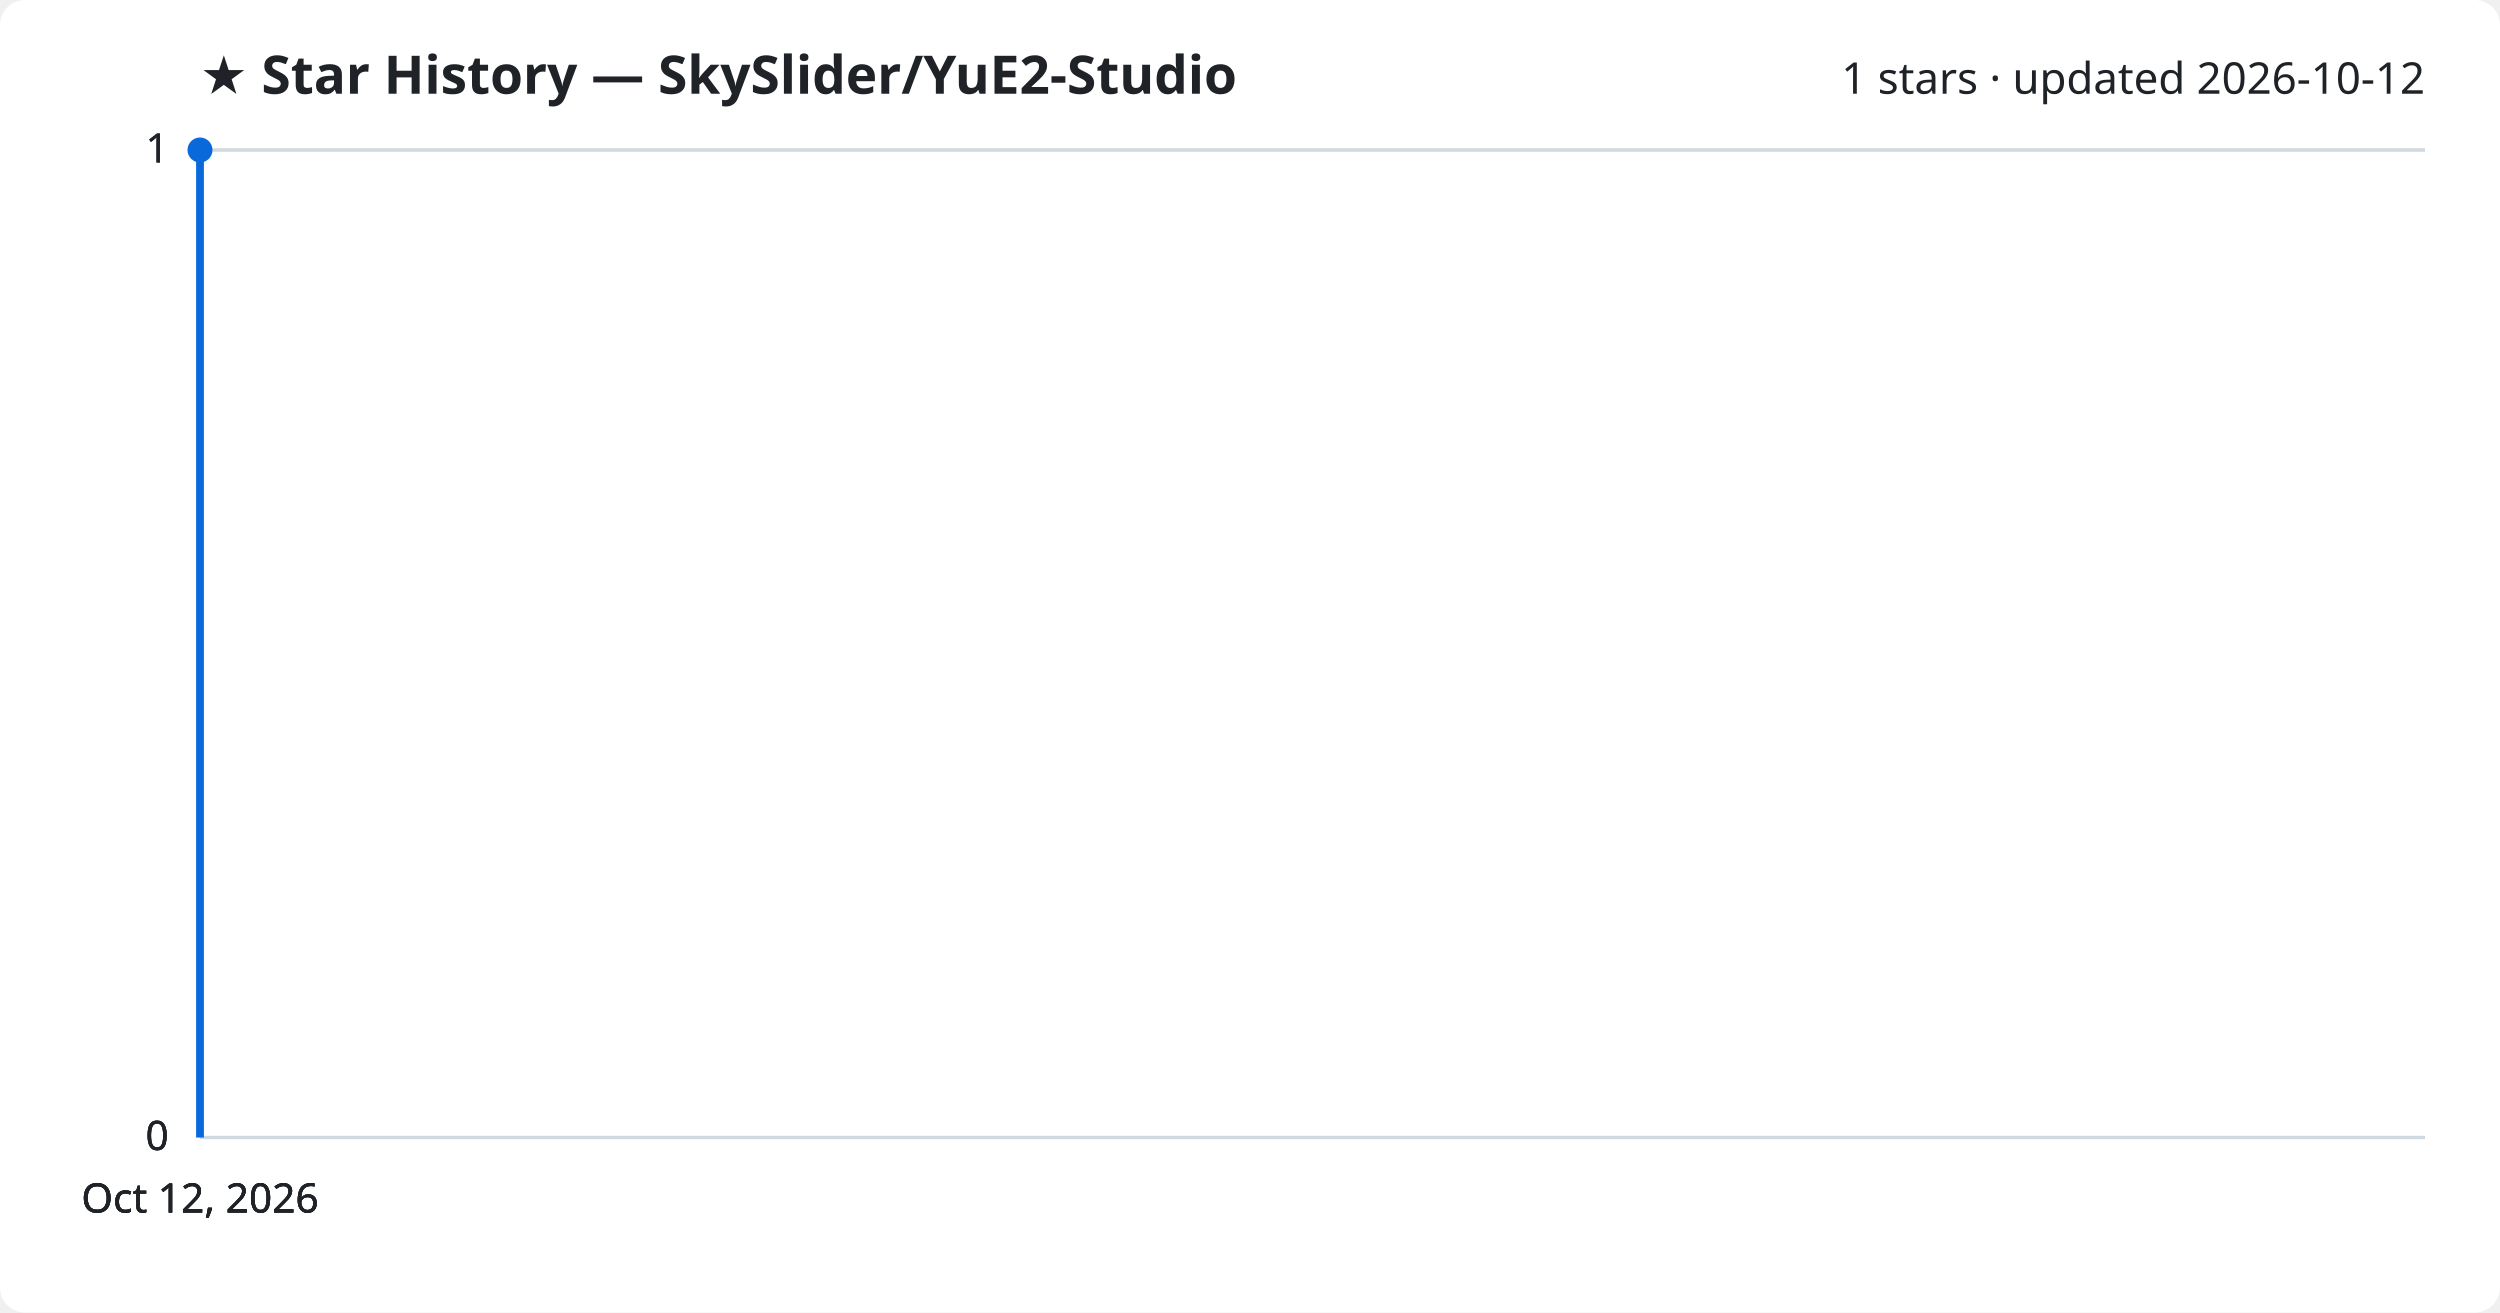
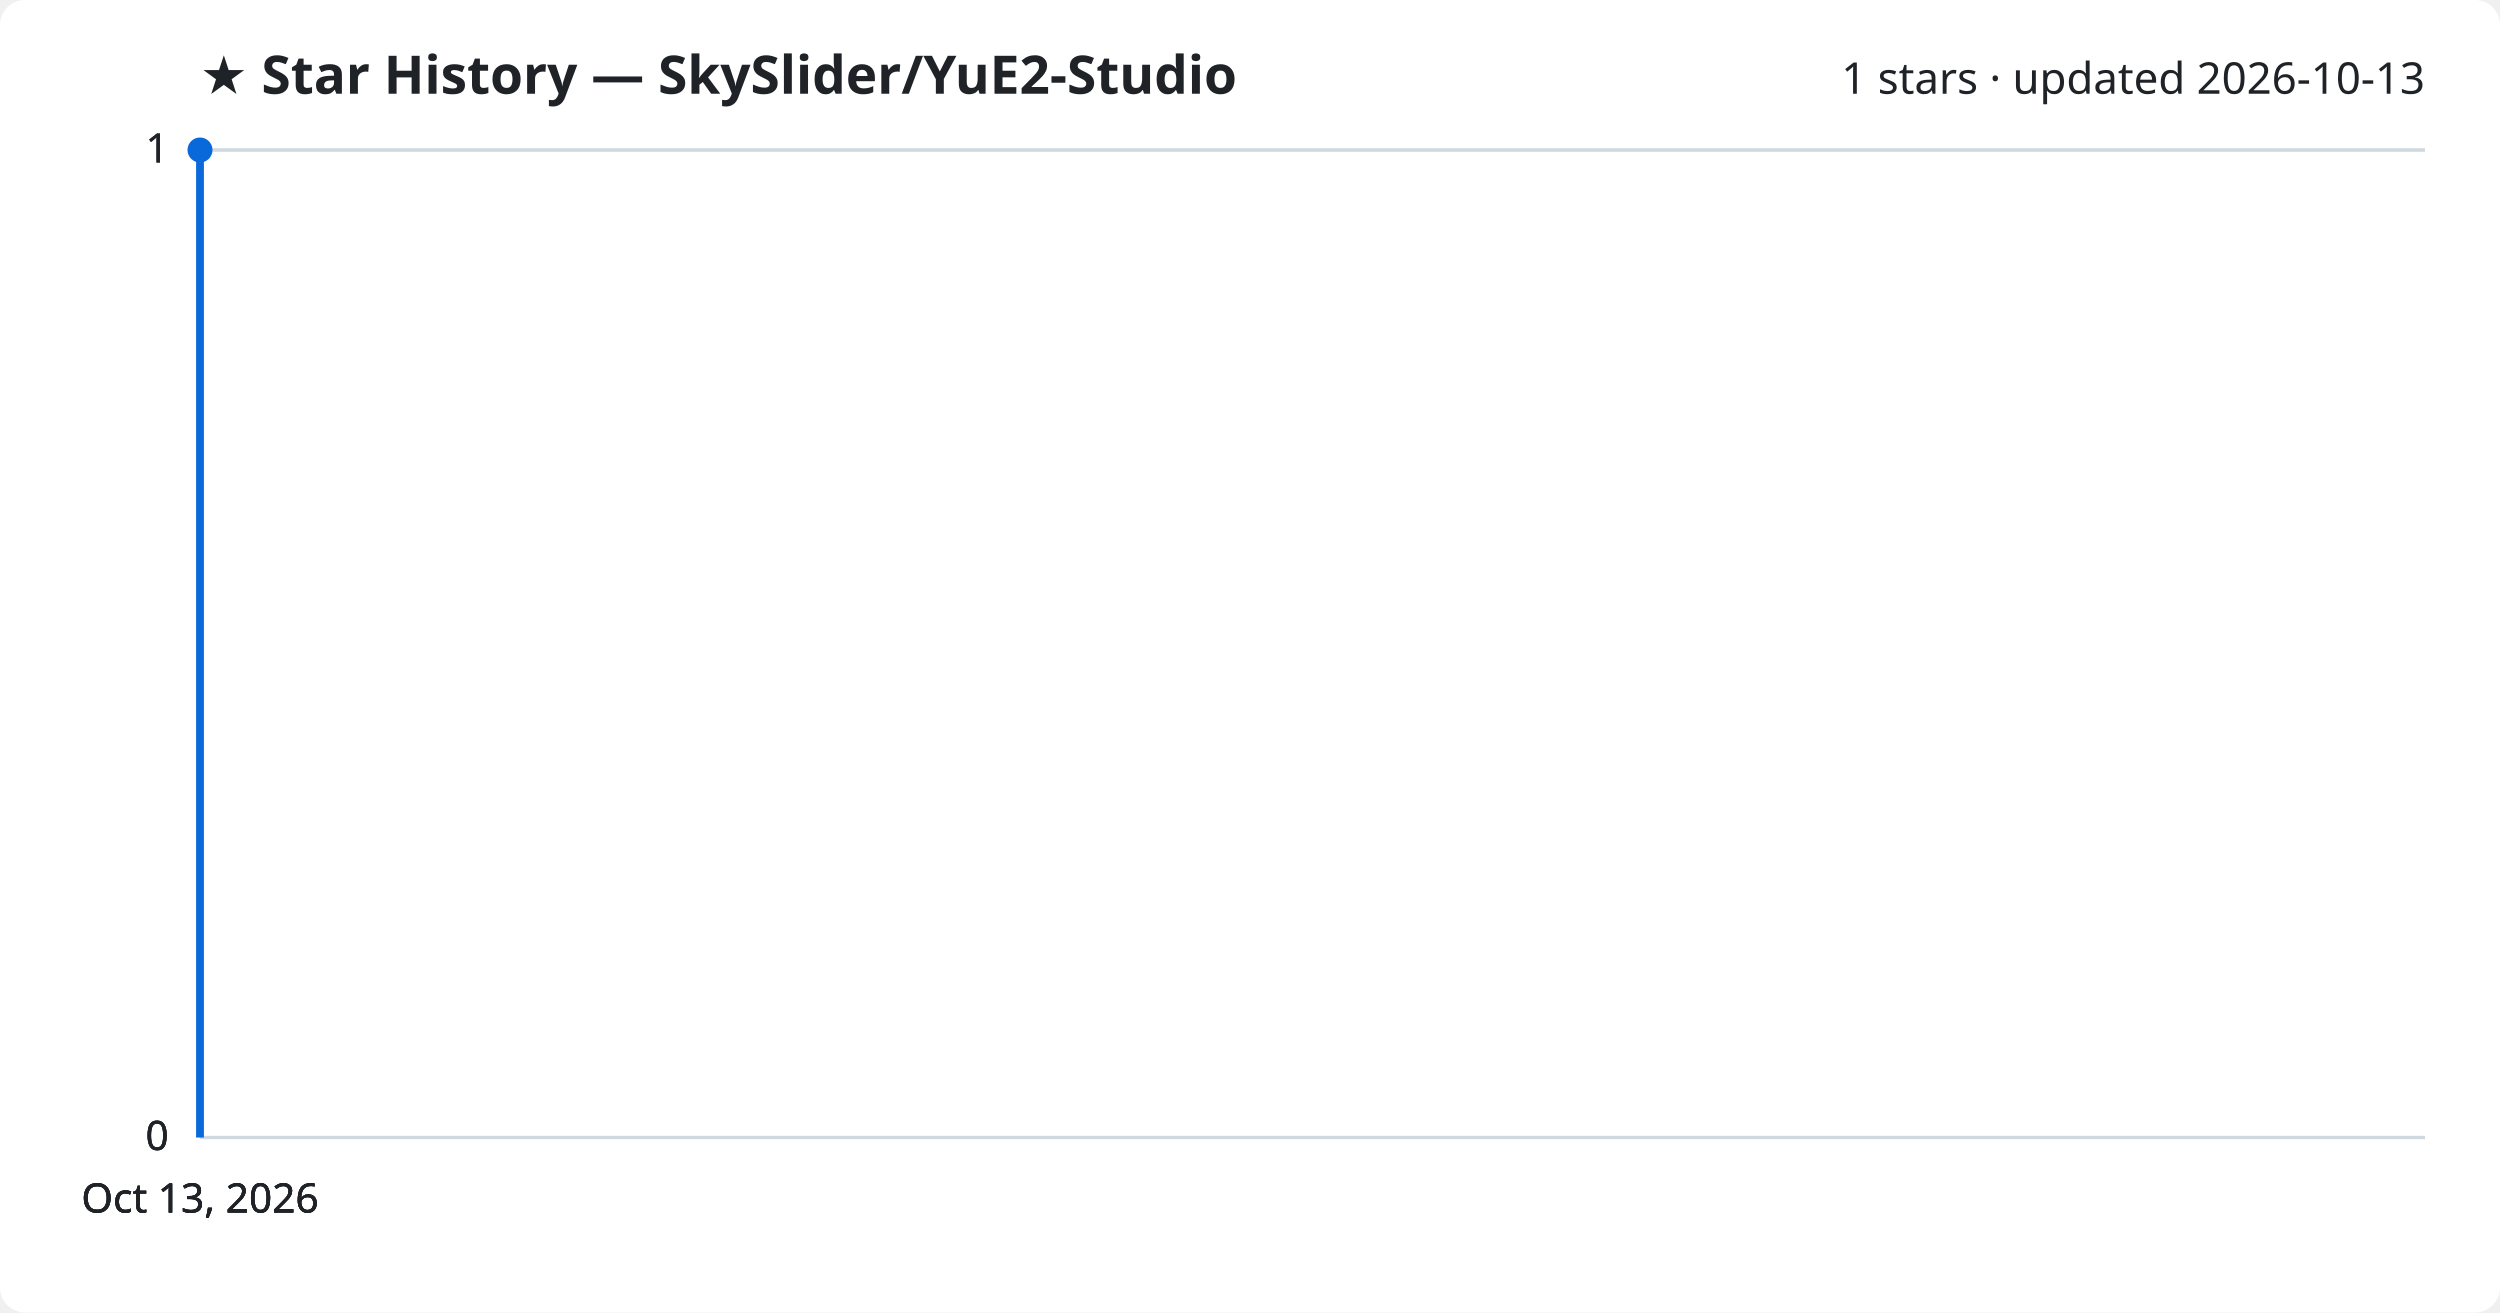
<svg xmlns="http://www.w3.org/2000/svg" viewBox="0 0 800 420" font-family="Segoe UI, sans-serif">
  <rect width="800" height="420" fill="#ffffff" rx="8" />
  <text x="64" y="30" fill="#1f2328" font-size="17" font-weight="700">★ Star History — SkySlider/YuE2-Studio</text>
-   <text x="776" y="30" fill="#1f2328" font-size="14" text-anchor="end">1 stars · updated 2026-10-12</text>
+   <text x="776" y="30" fill="#1f2328" font-size="14" text-anchor="end">1 stars · updated 2026-10-13</text>
  <line x1="64" y1="364.0" x2="776" y2="364.0" stroke="#d1d9e0" stroke-width="1" />
  <text x="54" y="368.0" fill="#1f2328" font-size="13" text-anchor="end">0</text>
  <line x1="64" y1="364.0" x2="776" y2="364.0" stroke="#d1d9e0" stroke-width="1" />
  <text x="54" y="368.0" fill="#1f2328" font-size="13" text-anchor="end">0</text>
  <line x1="64" y1="364.0" x2="776" y2="364.0" stroke="#d1d9e0" stroke-width="1" />
  <text x="54" y="368.0" fill="#1f2328" font-size="13" text-anchor="end">0</text>
  <line x1="64" y1="48.0" x2="776" y2="48.0" stroke="#d1d9e0" stroke-width="1" />
  <text x="54" y="52.0" fill="#1f2328" font-size="13" text-anchor="end">1</text>
  <line x1="64" y1="48.0" x2="776" y2="48.0" stroke="#d1d9e0" stroke-width="1" />
  <text x="54" y="52.0" fill="#1f2328" font-size="13" text-anchor="end">1</text>
  <path d="M64.0,364.0 L64.0,48.0 L64.0,48.0" fill="none" stroke="#0969da" stroke-width="2.5" stroke-linejoin="round" />
  <circle cx="64.0" cy="48.0" r="4" fill="#0969da" />
-   <text x="64.0" y="388" fill="#1f2328" font-size="13" text-anchor="middle">Oct 12, 2026</text>
-   <text x="64.0" y="388" fill="#1f2328" font-size="13" text-anchor="middle">Oct 12, 2026</text>
-   <text x="64.0" y="388" fill="#1f2328" font-size="13" text-anchor="middle">Oct 12, 2026</text>
-   <text x="64.0" y="388" fill="#1f2328" font-size="13" text-anchor="middle">Oct 12, 2026</text>
+   <text x="64.0" y="388" fill="#1f2328" font-size="13" text-anchor="middle">Oct 13, 2026</text>
+   <text x="64.0" y="388" fill="#1f2328" font-size="13" text-anchor="middle">Oct 13, 2026</text>
+   <text x="64.0" y="388" fill="#1f2328" font-size="13" text-anchor="middle">Oct 13, 2026</text>
+   <text x="64.0" y="388" fill="#1f2328" font-size="13" text-anchor="middle">Oct 13, 2026</text>
</svg>
